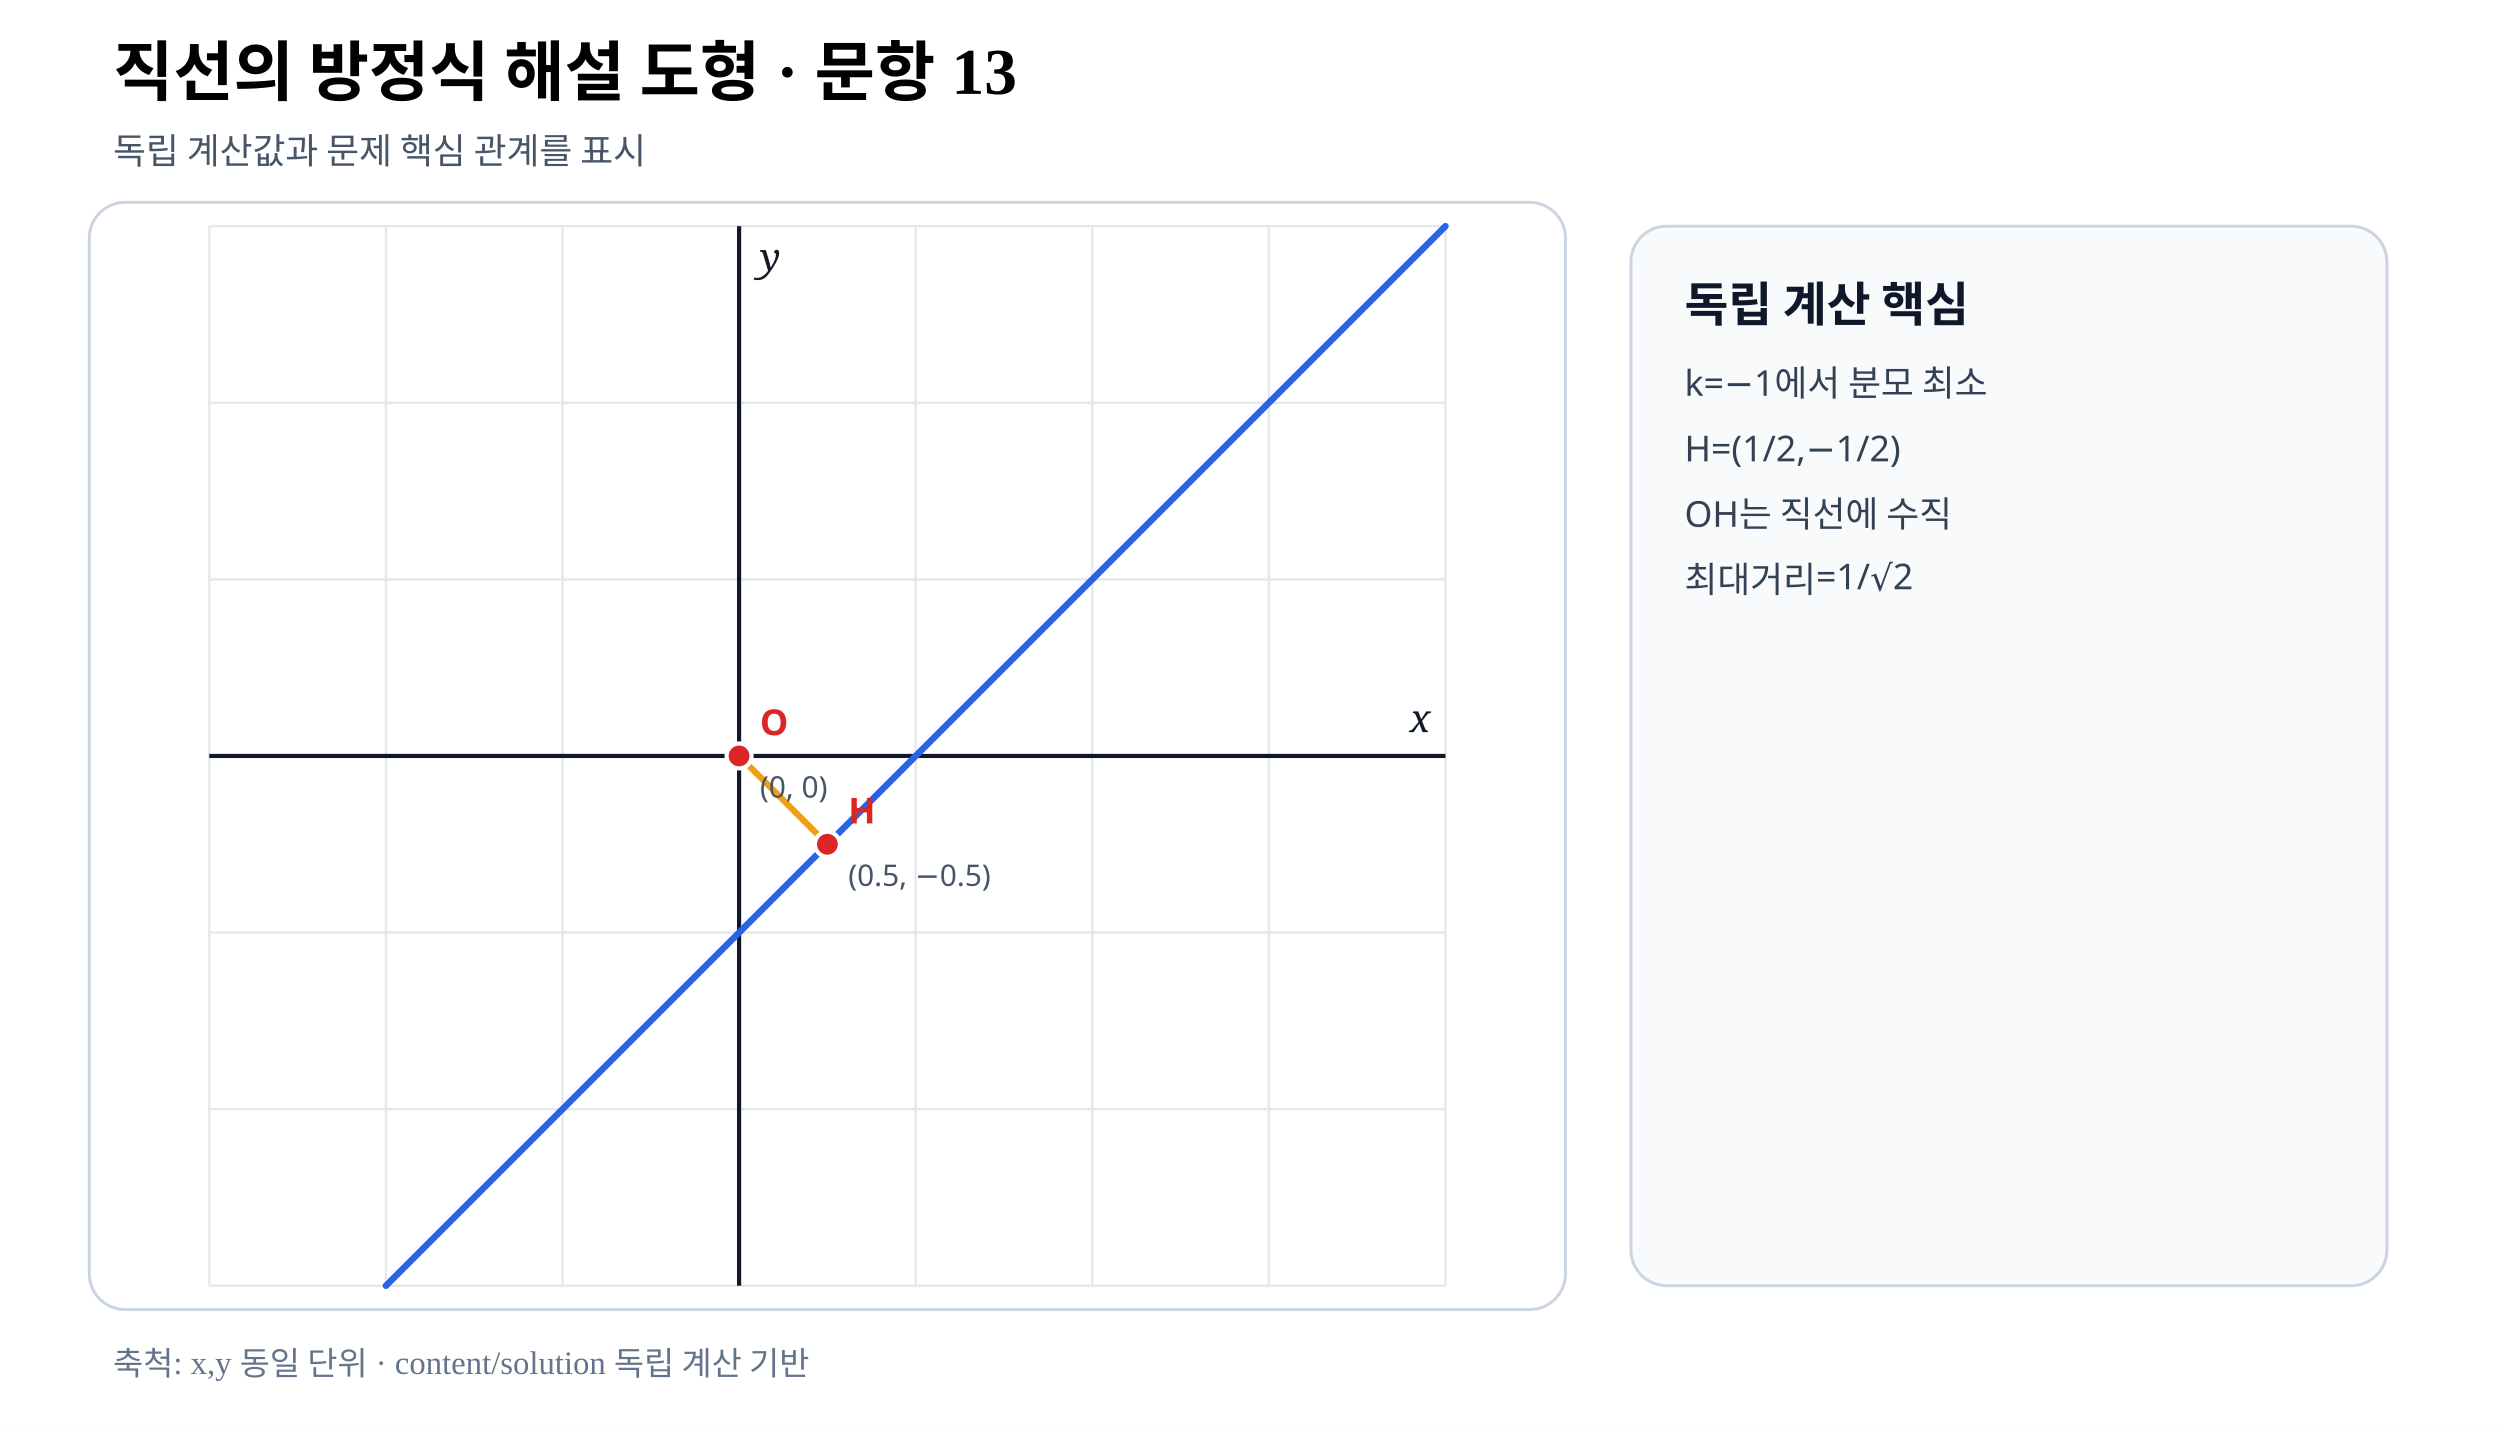
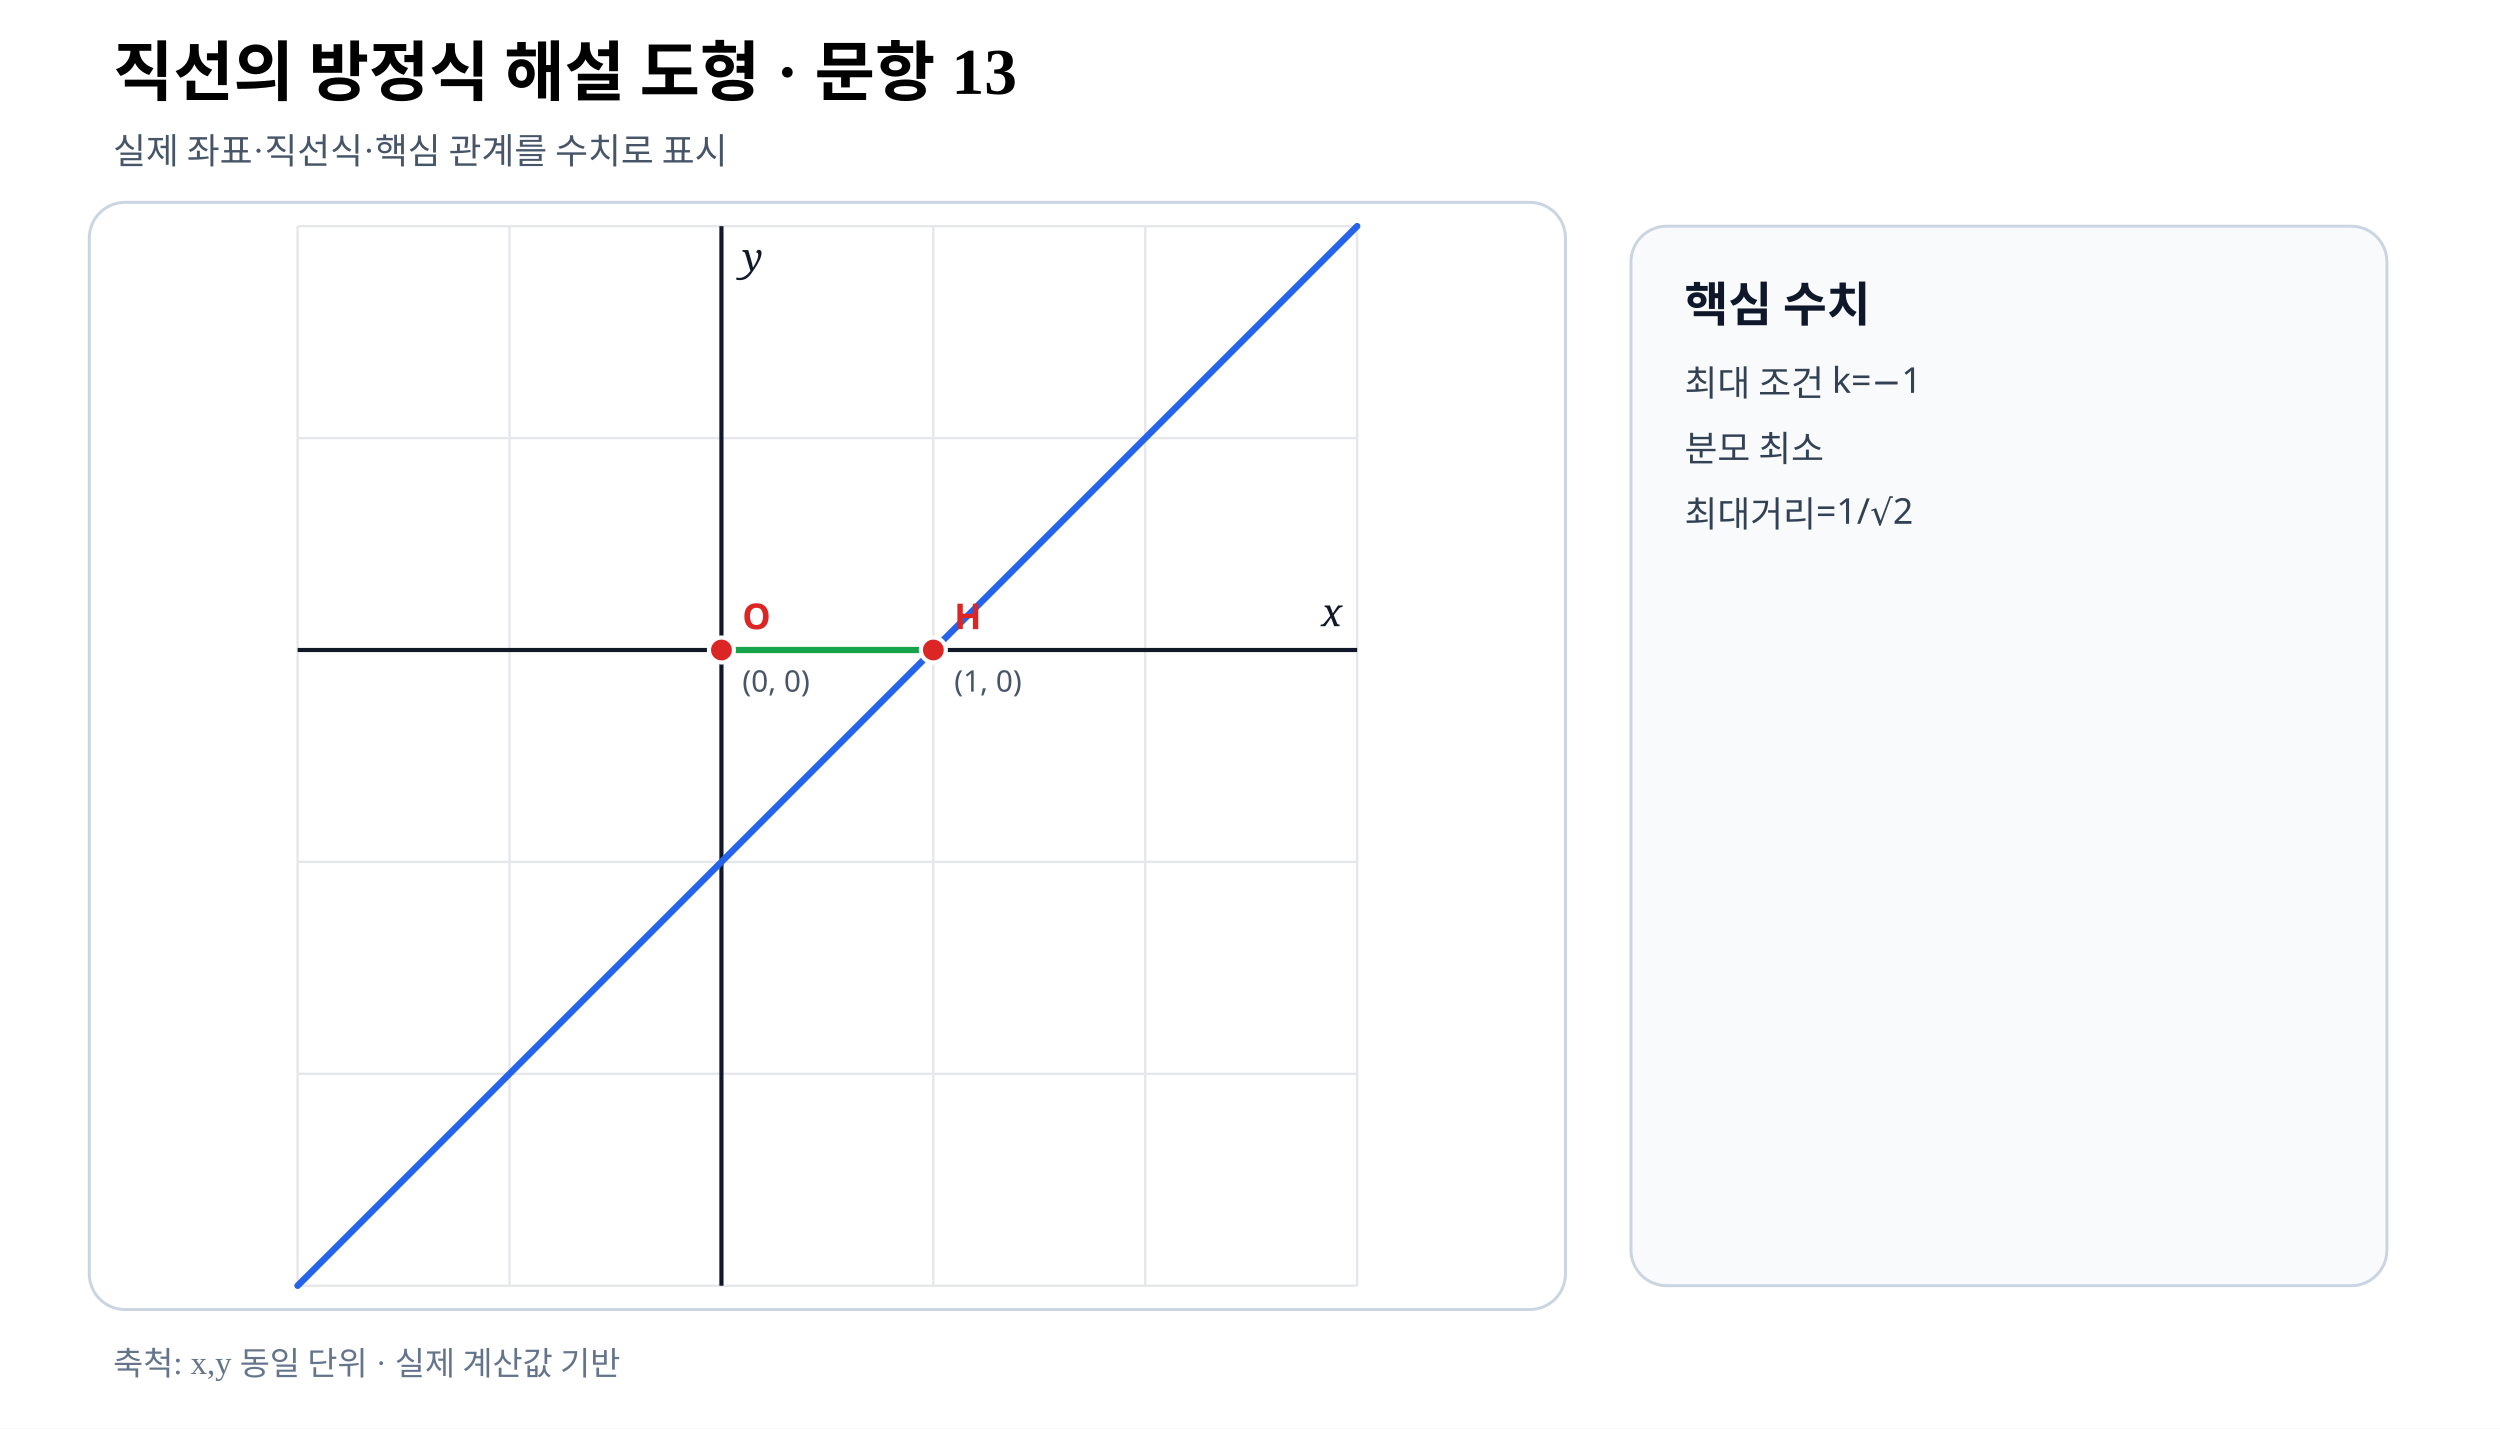
- <svg xmlns="http://www.w3.org/2000/svg" viewBox="0 0 840 480" width="840" height="480" preserveAspectRatio="xMidYMid meet" role="img" aria-labelledby="title desc" data-fact-hash="f10cd56de1c3d9b3f69d87efd57de4191f2e8c2944ae115f95e9ca11d521e581" data-scale-policy="EQUAL_SCALE_REQUIRED" data-axis-scale-mode="EQUAL_UNIT" data-geometry-style-version="AP_GEOMETRY_PRINT_V1_0_DRAFT" data-visual-provenance="external-review-independent-content-solution">
+ <svg xmlns="http://www.w3.org/2000/svg" viewBox="0 0 840 480" width="840" height="480" preserveAspectRatio="xMidYMid meet" role="img" aria-labelledby="title desc" data-fact-hash="c71e4f6742fb2abb547fddc18b9ae709b34a1db32e9bceb6d83bf34950ff75fb" data-scale-policy="EQUAL_SCALE_REQUIRED" data-axis-scale-mode="EQUAL_UNIT" data-geometry-style-version="AP_GEOMETRY_PRINT_V1_0_DRAFT" data-visual-provenance="independent-numeric-facts-current">
  <style>.axis{font:italic 13px serif;fill:#111827}.point{font:700 12px sans-serif}.coord{font:10px sans-serif;fill:#475569}.panel{font:700 16px sans-serif;fill:#0f172a}.note{font:12px sans-serif;fill:#334155}</style>
  <rect width="840" height="480" fill="#fff" />
  <text x="38" y="32" font-size="22" font-weight="700">직선의 방정식 해설 도형 · 문항 13</text>
-   <text x="38" y="55" font-size="12" fill="#475569">독립 계산값과 문제 핵심 관계를 표시</text>
+   <text x="38" y="55" font-size="12" fill="#475569">실제 좌표·직선식·핵심 관계를 수치로 표시</text>
  <rect x="30" y="68" width="496" height="372" rx="12" fill="#fff" stroke="#cbd5e1" />
-   <line x1="70.33" y1="76.00" x2="70.33" y2="432.00" stroke="#e5e7eb" stroke-width=".8" />
-   <line x1="129.67" y1="76.00" x2="129.67" y2="432.00" stroke="#e5e7eb" stroke-width=".8" />
-   <line x1="189.00" y1="76.00" x2="189.00" y2="432.00" stroke="#e5e7eb" stroke-width=".8" />
-   <line x1="248.33" y1="76.00" x2="248.33" y2="432.00" stroke="#e5e7eb" stroke-width=".8" />
-   <line x1="307.67" y1="76.00" x2="307.67" y2="432.00" stroke="#e5e7eb" stroke-width=".8" />
-   <line x1="367.00" y1="76.00" x2="367.00" y2="432.00" stroke="#e5e7eb" stroke-width=".8" />
-   <line x1="426.33" y1="76.00" x2="426.33" y2="432.00" stroke="#e5e7eb" stroke-width=".8" />
-   <line x1="485.67" y1="76.00" x2="485.67" y2="432.00" stroke="#e5e7eb" stroke-width=".8" />
-   <line x1="70.33" y1="432.00" x2="485.67" y2="432.00" stroke="#e5e7eb" stroke-width=".8" />
-   <line x1="70.33" y1="372.67" x2="485.67" y2="372.67" stroke="#e5e7eb" stroke-width=".8" />
-   <line x1="70.33" y1="313.33" x2="485.67" y2="313.33" stroke="#e5e7eb" stroke-width=".8" />
-   <line x1="70.33" y1="254.00" x2="485.67" y2="254.00" stroke="#e5e7eb" stroke-width=".8" />
-   <line x1="70.33" y1="194.67" x2="485.67" y2="194.67" stroke="#e5e7eb" stroke-width=".8" />
-   <line x1="70.33" y1="135.33" x2="485.67" y2="135.33" stroke="#e5e7eb" stroke-width=".8" />
-   <line x1="70.33" y1="76.00" x2="485.67" y2="76.00" stroke="#e5e7eb" stroke-width=".8" />
-   <line data-geometry="axis-y" x1="248.33" y1="76.00" x2="248.33" y2="432.00" stroke="#111827" stroke-width="1.4" />
-   <text x="255.33" y="91.00" class="axis">y</text>
-   <line data-geometry="axis-x" x1="70.33" y1="254.00" x2="485.67" y2="254.00" stroke="#111827" stroke-width="1.4" />
-   <text x="480.67" y="246.00" text-anchor="end" class="axis">x</text>
-   <line data-geometry="line" data-a="-3" data-b="3" data-c="3" data-model-x1="4" data-model-y1="3" data-model-x2="-2" data-model-y2="-3" data-equation="최대 조건: −3x+3y+3=0" x1="485.67" y1="76.00" x2="129.67" y2="432.00" stroke="#2563eb" stroke-width="2.2" stroke-linecap="round" />
-   <line data-geometry="segment" data-model-x1="0" data-model-y1="0" data-model-x2="0.5" data-model-y2="-0.5" x1="248.33" y1="254.00" x2="278.00" y2="283.67" stroke="#f59e0b" stroke-width="2.1" />
+   <line x1="100.00" y1="76.00" x2="100.00" y2="432.00" stroke="#e5e7eb" stroke-width=".8" />
+   <line x1="171.20" y1="76.00" x2="171.20" y2="432.00" stroke="#e5e7eb" stroke-width=".8" />
+   <line x1="242.40" y1="76.00" x2="242.40" y2="432.00" stroke="#e5e7eb" stroke-width=".8" />
+   <line x1="313.60" y1="76.00" x2="313.60" y2="432.00" stroke="#e5e7eb" stroke-width=".8" />
+   <line x1="384.80" y1="76.00" x2="384.80" y2="432.00" stroke="#e5e7eb" stroke-width=".8" />
+   <line x1="456.00" y1="76.00" x2="456.00" y2="432.00" stroke="#e5e7eb" stroke-width=".8" />
+   <line x1="100.00" y1="432.00" x2="456.00" y2="432.00" stroke="#e5e7eb" stroke-width=".8" />
+   <line x1="100.00" y1="360.80" x2="456.00" y2="360.80" stroke="#e5e7eb" stroke-width=".8" />
+   <line x1="100.00" y1="289.60" x2="456.00" y2="289.60" stroke="#e5e7eb" stroke-width=".8" />
+   <line x1="100.00" y1="218.40" x2="456.00" y2="218.40" stroke="#e5e7eb" stroke-width=".8" />
+   <line x1="100.00" y1="147.20" x2="456.00" y2="147.20" stroke="#e5e7eb" stroke-width=".8" />
+   <line x1="100.00" y1="76.00" x2="456.00" y2="76.00" stroke="#e5e7eb" stroke-width=".8" />
+   <line data-geometry="axis-y" x1="242.40" y1="76.00" x2="242.40" y2="432.00" stroke="#111827" stroke-width="1.4" />
+   <text x="249.40" y="91.00" class="axis">y</text>
+   <line data-geometry="axis-x" x1="100.00" y1="218.40" x2="456.00" y2="218.40" stroke="#111827" stroke-width="1.4" />
+   <text x="451.00" y="210.40" text-anchor="end" class="axis">x</text>
+   <line data-geometry="line" data-a="-3" data-b="3" data-c="3" data-model-x1="-2" data-model-y1="-3" data-model-x2="3" data-model-y2="2" data-equation="-3x+3y+3=0" x1="100.00" y1="432.00" x2="456.00" y2="76.00" stroke="#2563eb" stroke-width="2.2" stroke-linecap="round" />
+   <line data-geometry="segment" data-model-x1="0" data-model-y1="0" data-model-x2="1" data-model-y2="0" x1="242.40" y1="218.40" x2="313.60" y2="218.40" stroke="#16a34a" stroke-width="2.1" />
  <g data-point-label="O" data-point-x="0" data-point-y="0">
-     <circle cx="248.33" cy="254.00" r="4.2" fill="#dc2626" stroke="#fff" stroke-width="1.4" />
-     <text x="255.33" y="247.00" class="point" fill="#dc2626">O</text>
-     <text x="255.33" y="268.00" class="coord">(0, 0)</text>
+     <circle cx="242.40" cy="218.40" r="4.2" fill="#dc2626" stroke="#fff" stroke-width="1.4" />
+     <text x="249.40" y="211.40" class="point" fill="#dc2626">O</text>
+     <text x="249.40" y="232.40" class="coord">(0, 0)</text>
  </g>
-   <g data-point-label="H" data-point-x="0.5" data-point-y="-0.5">
-     <circle cx="278.00" cy="283.67" r="4.2" fill="#dc2626" stroke="#fff" stroke-width="1.4" />
-     <text x="285.00" y="276.67" class="point" fill="#dc2626">H</text>
-     <text x="285.00" y="297.67" class="coord">(0.5, −0.5)</text>
+   <g data-point-label="H" data-point-x="1" data-point-y="0">
+     <circle cx="313.60" cy="218.40" r="4.2" fill="#dc2626" stroke="#fff" stroke-width="1.4" />
+     <text x="320.60" y="211.40" class="point" fill="#dc2626">H</text>
+     <text x="320.60" y="232.40" class="coord">(1, 0)</text>
  </g>
  <rect x="548" y="76" width="254" height="356" rx="12" fill="#f8fafc" stroke="#cbd5e1" />
-   <text x="566" y="108" class="panel">독립 계산 핵심</text>
-   <text x="566" y="133" class="note">k=−1에서 분모 최소</text>
-   <text x="566" y="155" class="note">H=(1/2,−1/2)</text>
-   <text x="566" y="177" class="note">OH는 직선에 수직</text>
-   <text x="566" y="199" class="note">최대거리=1/√2</text>
-   <text x="38" y="462" font-size="11" fill="#64748b">축척: x,y 동일 단위 · content/solution 독립 계산 기반</text>
+   <text x="566" y="108" class="panel">핵심 수치</text>
+   <text x="566" y="133" class="note">최대 조건 k=−1</text>
+   <text x="566" y="155" class="note">분모 최소</text>
+   <text x="566" y="177" class="note">최대거리=1/√2</text>
+   <text x="38" y="462" font-size="11" fill="#64748b">축척: x,y 동일 단위 · 실제 계산값 기반</text>
</svg>
